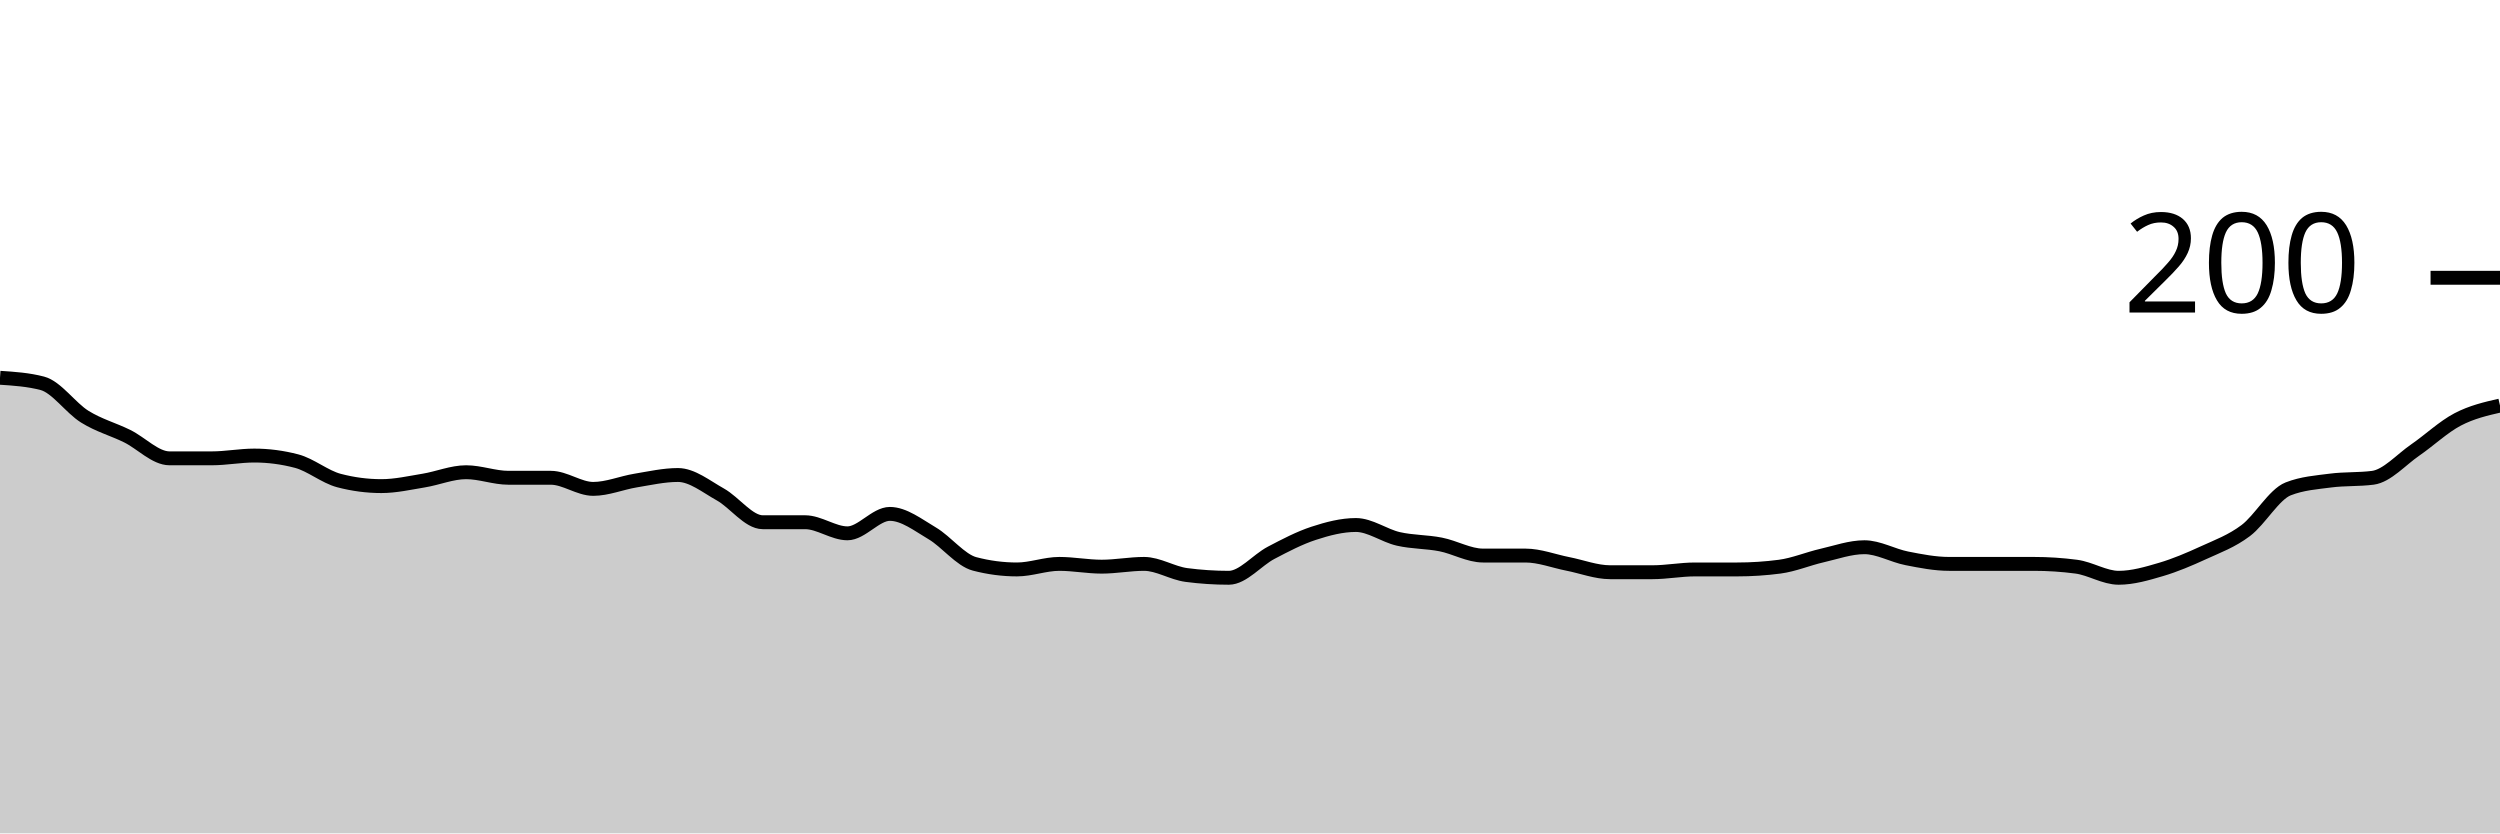
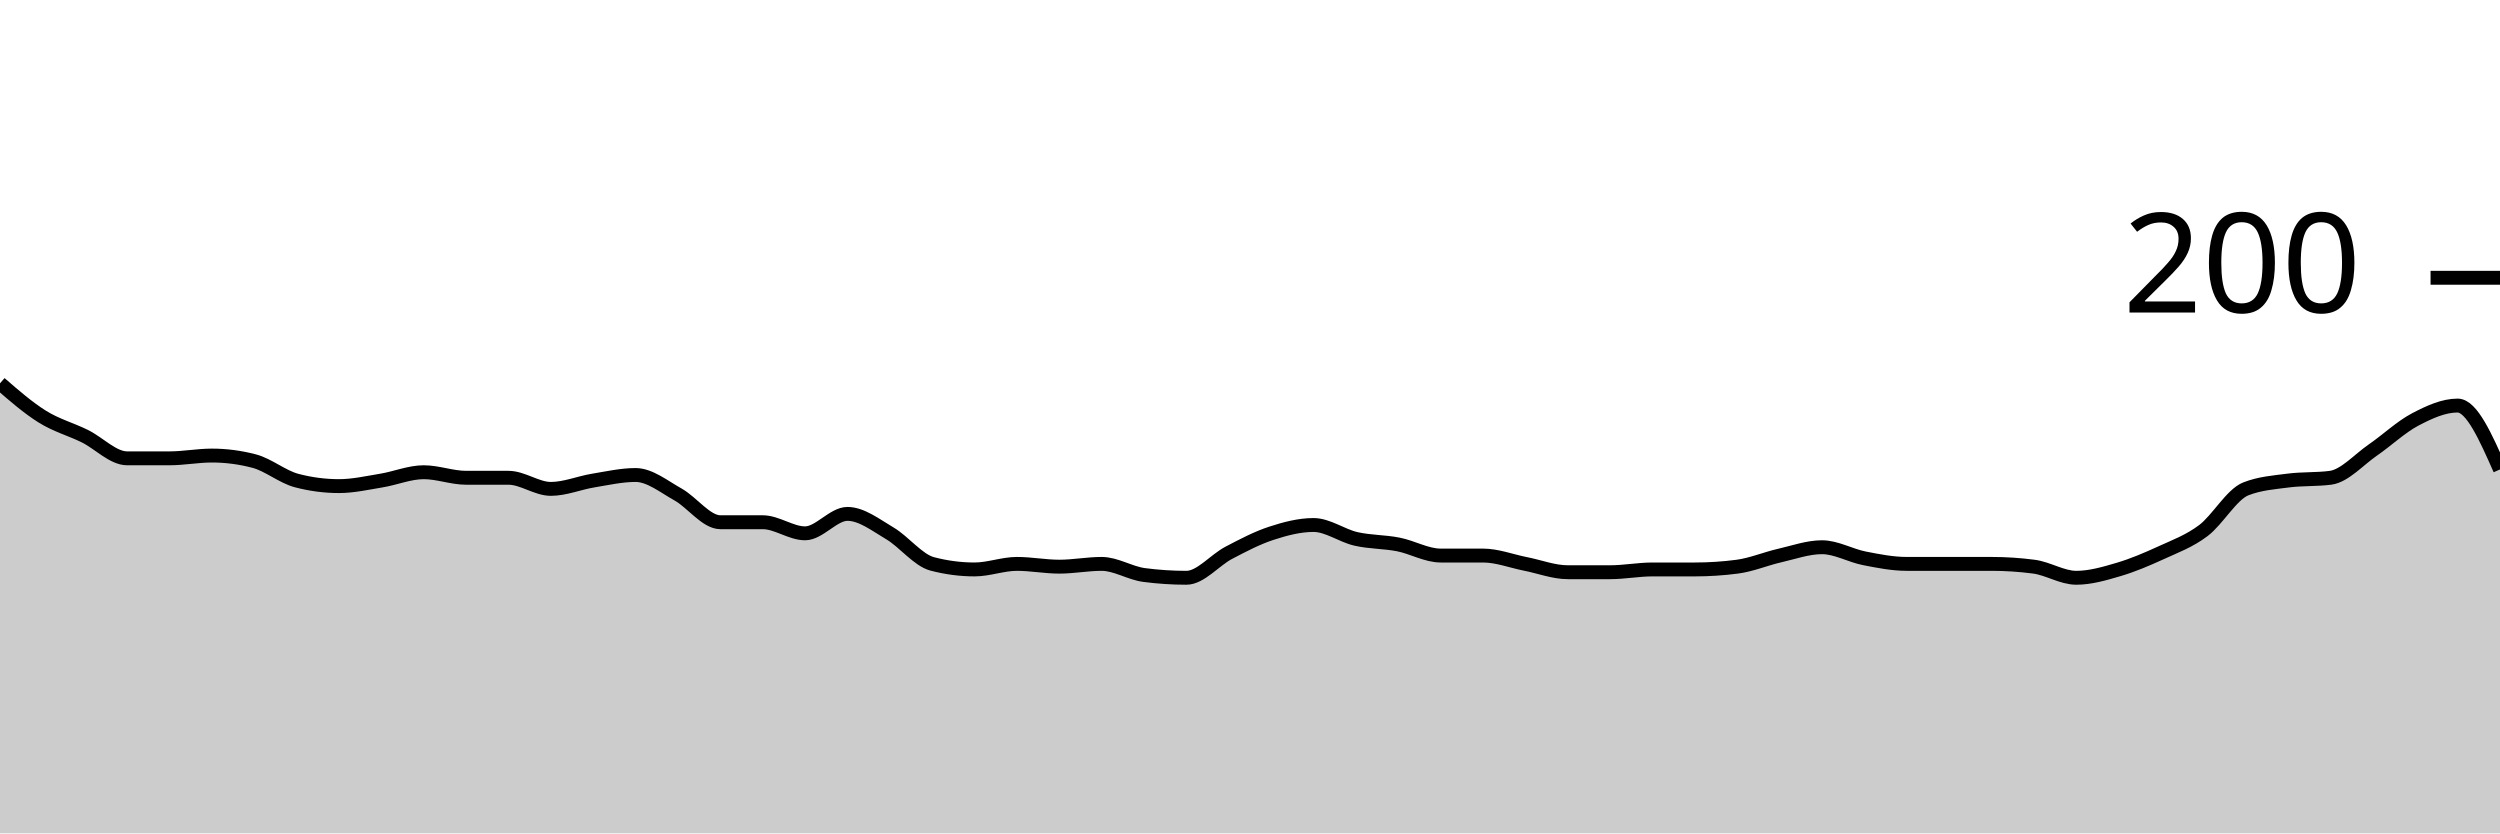
<svg xmlns="http://www.w3.org/2000/svg" viewBox="0 0 180 60">
  <g transform="translate(0,20)">
-     <path class="area" fill="rgba(0, 0, 0, 0.2)" d="M0,7.2C1.017,7.267,2.034,7.333,3.051,7.6C4.068,7.867,5.085,9.367,6.102,10C7.119,10.633,8.136,10.9,9.153,11.4C10.169,11.9,11.186,13,12.203,13C13.22,13,14.237,13,15.254,13C16.271,13,17.288,12.8,18.305,12.8C19.322,12.8,20.339,12.933,21.356,13.2C22.373,13.467,23.39,14.333,24.407,14.6C25.424,14.867,26.441,15,27.458,15C28.475,15,29.492,14.767,30.508,14.6C31.525,14.433,32.542,14,33.559,14C34.576,14,35.593,14.4,36.61,14.4C37.627,14.4,38.644,14.4,39.661,14.4C40.678,14.4,41.695,15.2,42.712,15.2C43.729,15.2,44.746,14.767,45.763,14.6C46.78,14.433,47.797,14.2,48.814,14.2C49.831,14.2,50.847,15.033,51.864,15.6C52.881,16.167,53.898,17.6,54.915,17.6C55.932,17.6,56.949,17.6,57.966,17.6C58.983,17.6,60,18.4,61.017,18.4C62.034,18.4,63.051,17,64.068,17C65.085,17,66.102,17.8,67.119,18.4C68.136,19,69.153,20.333,70.169,20.6C71.186,20.867,72.203,21,73.22,21C74.237,21,75.254,20.6,76.271,20.6C77.288,20.6,78.305,20.8,79.322,20.8C80.339,20.8,81.356,20.6,82.373,20.6C83.39,20.6,84.407,21.267,85.424,21.4C86.441,21.533,87.458,21.6,88.475,21.6C89.492,21.6,90.508,20.333,91.525,19.8C92.542,19.267,93.559,18.733,94.576,18.4C95.593,18.067,96.61,17.8,97.627,17.8C98.644,17.8,99.661,18.567,100.678,18.8C101.695,19.033,102.712,19,103.729,19.2C104.746,19.4,105.763,20,106.78,20C107.797,20,108.814,20,109.831,20C110.847,20,111.864,20.4,112.881,20.6C113.898,20.8,114.915,21.2,115.932,21.2C116.949,21.2,117.966,21.2,118.983,21.2C120,21.2,121.017,21,122.034,21C123.051,21,124.068,21,125.085,21C126.102,21,127.119,20.933,128.136,20.8C129.153,20.667,130.169,20.233,131.186,20C132.203,19.767,133.22,19.4,134.237,19.4C135.254,19.4,136.271,20,137.288,20.2C138.305,20.4,139.322,20.6,140.339,20.6C141.356,20.6,142.373,20.6,143.39,20.6C144.407,20.6,145.424,20.6,146.441,20.6C147.458,20.6,148.475,20.667,149.492,20.8C150.508,20.933,151.525,21.6,152.542,21.6C153.559,21.6,154.576,21.3,155.593,21C156.61,20.7,157.627,20.267,158.644,19.8C159.661,19.333,160.678,18.967,161.695,18.2C162.712,17.433,163.729,15.6,164.746,15.2C165.763,14.8,166.78,14.733,167.797,14.6C168.814,14.467,169.831,14.533,170.847,14.4C171.864,14.267,172.881,13.1,173.898,12.4C174.915,11.7,175.932,10.733,176.949,10.2C177.966,9.667,178.983,9.433,180,9.2L180,40C178.983,40,177.966,40,176.949,40C175.932,40,174.915,40,173.898,40C172.881,40,171.864,40,170.847,40C169.831,40,168.814,40,167.797,40C166.78,40,165.763,40,164.746,40C163.729,40,162.712,40,161.695,40C160.678,40,159.661,40,158.644,40C157.627,40,156.61,40,155.593,40C154.576,40,153.559,40,152.542,40C151.525,40,150.508,40,149.492,40C148.475,40,147.458,40,146.441,40C145.424,40,144.407,40,143.39,40C142.373,40,141.356,40,140.339,40C139.322,40,138.305,40,137.288,40C136.271,40,135.254,40,134.237,40C133.22,40,132.203,40,131.186,40C130.169,40,129.153,40,128.136,40C127.119,40,126.102,40,125.085,40C124.068,40,123.051,40,122.034,40C121.017,40,120,40,118.983,40C117.966,40,116.949,40,115.932,40C114.915,40,113.898,40,112.881,40C111.864,40,110.847,40,109.831,40C108.814,40,107.797,40,106.78,40C105.763,40,104.746,40,103.729,40C102.712,40,101.695,40,100.678,40C99.661,40,98.644,40,97.627,40C96.61,40,95.593,40,94.576,40C93.559,40,92.542,40,91.525,40C90.508,40,89.492,40,88.475,40C87.458,40,86.441,40,85.424,40C84.407,40,83.39,40,82.373,40C81.356,40,80.339,40,79.322,40C78.305,40,77.288,40,76.271,40C75.254,40,74.237,40,73.22,40C72.203,40,71.186,40,70.169,40C69.153,40,68.136,40,67.119,40C66.102,40,65.085,40,64.068,40C63.051,40,62.034,40,61.017,40C60,40,58.983,40,57.966,40C56.949,40,55.932,40,54.915,40C53.898,40,52.881,40,51.864,40C50.847,40,49.831,40,48.814,40C47.797,40,46.78,40,45.763,40C44.746,40,43.729,40,42.712,40C41.695,40,40.678,40,39.661,40C38.644,40,37.627,40,36.61,40C35.593,40,34.576,40,33.559,40C32.542,40,31.525,40,30.508,40C29.492,40,28.475,40,27.458,40C26.441,40,25.424,40,24.407,40C23.39,40,22.373,40,21.356,40C20.339,40,19.322,40,18.305,40C17.288,40,16.271,40,15.254,40C14.237,40,13.22,40,12.203,40C11.186,40,10.169,40,9.153,40C8.136,40,7.119,40,6.102,40C5.085,40,4.068,40,3.051,40C2.034,40,1.017,40,0,40Z" />
-     <path class="line" stroke="black" fill="none" d="M0,7.2C1.017,7.267,2.034,7.333,3.051,7.6C4.068,7.867,5.085,9.367,6.102,10C7.119,10.633,8.136,10.9,9.153,11.4C10.169,11.9,11.186,13,12.203,13C13.22,13,14.237,13,15.254,13C16.271,13,17.288,12.8,18.305,12.8C19.322,12.8,20.339,12.933,21.356,13.2C22.373,13.467,23.39,14.333,24.407,14.6C25.424,14.867,26.441,15,27.458,15C28.475,15,29.492,14.767,30.508,14.6C31.525,14.433,32.542,14,33.559,14C34.576,14,35.593,14.4,36.61,14.4C37.627,14.4,38.644,14.4,39.661,14.4C40.678,14.4,41.695,15.2,42.712,15.2C43.729,15.2,44.746,14.767,45.763,14.6C46.78,14.433,47.797,14.2,48.814,14.2C49.831,14.2,50.847,15.033,51.864,15.6C52.881,16.167,53.898,17.6,54.915,17.6C55.932,17.6,56.949,17.6,57.966,17.6C58.983,17.6,60,18.4,61.017,18.4C62.034,18.4,63.051,17,64.068,17C65.085,17,66.102,17.8,67.119,18.4C68.136,19,69.153,20.333,70.169,20.6C71.186,20.867,72.203,21,73.22,21C74.237,21,75.254,20.6,76.271,20.6C77.288,20.6,78.305,20.8,79.322,20.8C80.339,20.8,81.356,20.6,82.373,20.6C83.39,20.6,84.407,21.267,85.424,21.4C86.441,21.533,87.458,21.6,88.475,21.6C89.492,21.6,90.508,20.333,91.525,19.8C92.542,19.267,93.559,18.733,94.576,18.4C95.593,18.067,96.61,17.8,97.627,17.8C98.644,17.8,99.661,18.567,100.678,18.8C101.695,19.033,102.712,19,103.729,19.2C104.746,19.4,105.763,20,106.78,20C107.797,20,108.814,20,109.831,20C110.847,20,111.864,20.4,112.881,20.6C113.898,20.8,114.915,21.2,115.932,21.2C116.949,21.2,117.966,21.2,118.983,21.2C120,21.2,121.017,21,122.034,21C123.051,21,124.068,21,125.085,21C126.102,21,127.119,20.933,128.136,20.8C129.153,20.667,130.169,20.233,131.186,20C132.203,19.767,133.22,19.4,134.237,19.4C135.254,19.4,136.271,20,137.288,20.2C138.305,20.4,139.322,20.6,140.339,20.6C141.356,20.6,142.373,20.6,143.39,20.6C144.407,20.6,145.424,20.6,146.441,20.6C147.458,20.6,148.475,20.667,149.492,20.8C150.508,20.933,151.525,21.6,152.542,21.6C153.559,21.6,154.576,21.3,155.593,21C156.61,20.7,157.627,20.267,158.644,19.8C159.661,19.333,160.678,18.967,161.695,18.2C162.712,17.433,163.729,15.6,164.746,15.2C165.763,14.8,166.78,14.733,167.797,14.6C168.814,14.467,169.831,14.533,170.847,14.4C171.864,14.267,172.881,13.1,173.898,12.4C174.915,11.7,175.932,10.733,176.949,10.2C177.966,9.667,178.983,9.433,180,9.2" />
+     <path class="area" fill="rgba(0, 0, 0, 0.2)" d="M0,7.6C1.017,8.483,2.034,9.367,3.051,10C4.068,10.633,5.085,10.9,6.102,11.4C7.119,11.9,8.136,13,9.153,13C10.169,13,11.186,13,12.203,13C13.22,13,14.237,12.8,15.254,12.8C16.271,12.8,17.288,12.933,18.305,13.2C19.322,13.467,20.339,14.333,21.356,14.6C22.373,14.867,23.39,15,24.407,15C25.424,15,26.441,14.767,27.458,14.6C28.475,14.433,29.492,14,30.508,14C31.525,14,32.542,14.4,33.559,14.4C34.576,14.4,35.593,14.4,36.61,14.4C37.627,14.4,38.644,15.2,39.661,15.2C40.678,15.2,41.695,14.767,42.712,14.6C43.729,14.433,44.746,14.2,45.763,14.2C46.78,14.2,47.797,15.033,48.814,15.6C49.831,16.167,50.847,17.6,51.864,17.6C52.881,17.6,53.898,17.6,54.915,17.6C55.932,17.6,56.949,18.4,57.966,18.4C58.983,18.4,60,17,61.017,17C62.034,17,63.051,17.8,64.068,18.4C65.085,19,66.102,20.333,67.119,20.6C68.136,20.867,69.153,21,70.169,21C71.186,21,72.203,20.6,73.22,20.6C74.237,20.6,75.254,20.8,76.271,20.8C77.288,20.8,78.305,20.6,79.322,20.6C80.339,20.6,81.356,21.267,82.373,21.4C83.39,21.533,84.407,21.6,85.424,21.6C86.441,21.6,87.458,20.333,88.475,19.8C89.492,19.267,90.508,18.733,91.525,18.4C92.542,18.067,93.559,17.8,94.576,17.8C95.593,17.8,96.61,18.567,97.627,18.8C98.644,19.033,99.661,19,100.678,19.2C101.695,19.4,102.712,20,103.729,20C104.746,20,105.763,20,106.78,20C107.797,20,108.814,20.4,109.831,20.6C110.847,20.8,111.864,21.2,112.881,21.2C113.898,21.2,114.915,21.2,115.932,21.2C116.949,21.2,117.966,21,118.983,21C120,21,121.017,21,122.034,21C123.051,21,124.068,20.933,125.085,20.8C126.102,20.667,127.119,20.233,128.136,20C129.153,19.767,130.169,19.4,131.186,19.4C132.203,19.4,133.22,20,134.237,20.2C135.254,20.4,136.271,20.6,137.288,20.6C138.305,20.6,139.322,20.6,140.339,20.6C141.356,20.6,142.373,20.6,143.39,20.6C144.407,20.6,145.424,20.667,146.441,20.8C147.458,20.933,148.475,21.6,149.492,21.6C150.508,21.6,151.525,21.3,152.542,21C153.559,20.7,154.576,20.267,155.593,19.8C156.61,19.333,157.627,18.967,158.644,18.2C159.661,17.433,160.678,15.6,161.695,15.2C162.712,14.8,163.729,14.733,164.746,14.6C165.763,14.467,166.78,14.533,167.797,14.4C168.814,14.267,169.831,13.1,170.847,12.4C171.864,11.7,172.881,10.733,173.898,10.2C174.915,9.667,175.932,9.2,176.949,9.2C177.966,9.2,178.983,11.5,180,13.8L180,40C178.983,40,177.966,40,176.949,40C175.932,40,174.915,40,173.898,40C172.881,40,171.864,40,170.847,40C169.831,40,168.814,40,167.797,40C166.78,40,165.763,40,164.746,40C163.729,40,162.712,40,161.695,40C160.678,40,159.661,40,158.644,40C157.627,40,156.61,40,155.593,40C154.576,40,153.559,40,152.542,40C151.525,40,150.508,40,149.492,40C148.475,40,147.458,40,146.441,40C145.424,40,144.407,40,143.39,40C142.373,40,141.356,40,140.339,40C139.322,40,138.305,40,137.288,40C136.271,40,135.254,40,134.237,40C133.22,40,132.203,40,131.186,40C130.169,40,129.153,40,128.136,40C127.119,40,126.102,40,125.085,40C124.068,40,123.051,40,122.034,40C121.017,40,120,40,118.983,40C117.966,40,116.949,40,115.932,40C114.915,40,113.898,40,112.881,40C111.864,40,110.847,40,109.831,40C108.814,40,107.797,40,106.78,40C105.763,40,104.746,40,103.729,40C102.712,40,101.695,40,100.678,40C99.661,40,98.644,40,97.627,40C96.61,40,95.593,40,94.576,40C93.559,40,92.542,40,91.525,40C90.508,40,89.492,40,88.475,40C87.458,40,86.441,40,85.424,40C84.407,40,83.39,40,82.373,40C81.356,40,80.339,40,79.322,40C78.305,40,77.288,40,76.271,40C75.254,40,74.237,40,73.22,40C72.203,40,71.186,40,70.169,40C69.153,40,68.136,40,67.119,40C66.102,40,65.085,40,64.068,40C63.051,40,62.034,40,61.017,40C60,40,58.983,40,57.966,40C56.949,40,55.932,40,54.915,40C53.898,40,52.881,40,51.864,40C50.847,40,49.831,40,48.814,40C47.797,40,46.78,40,45.763,40C44.746,40,43.729,40,42.712,40C41.695,40,40.678,40,39.661,40C38.644,40,37.627,40,36.61,40C35.593,40,34.576,40,33.559,40C32.542,40,31.525,40,30.508,40C29.492,40,28.475,40,27.458,40C26.441,40,25.424,40,24.407,40C23.39,40,22.373,40,21.356,40C20.339,40,19.322,40,18.305,40C17.288,40,16.271,40,15.254,40C14.237,40,13.22,40,12.203,40C11.186,40,10.169,40,9.153,40C8.136,40,7.119,40,6.102,40C5.085,40,4.068,40,3.051,40C2.034,40,1.017,40,0,40Z" />
+     <path class="line" stroke="black" fill="none" d="M0,7.6C1.017,8.483,2.034,9.367,3.051,10C4.068,10.633,5.085,10.9,6.102,11.4C7.119,11.9,8.136,13,9.153,13C10.169,13,11.186,13,12.203,13C13.22,13,14.237,12.8,15.254,12.8C16.271,12.8,17.288,12.933,18.305,13.2C19.322,13.467,20.339,14.333,21.356,14.6C22.373,14.867,23.39,15,24.407,15C25.424,15,26.441,14.767,27.458,14.6C28.475,14.433,29.492,14,30.508,14C31.525,14,32.542,14.4,33.559,14.4C34.576,14.4,35.593,14.4,36.61,14.4C37.627,14.4,38.644,15.2,39.661,15.2C40.678,15.2,41.695,14.767,42.712,14.6C43.729,14.433,44.746,14.2,45.763,14.2C46.78,14.2,47.797,15.033,48.814,15.6C49.831,16.167,50.847,17.6,51.864,17.6C52.881,17.6,53.898,17.6,54.915,17.6C55.932,17.6,56.949,18.4,57.966,18.4C58.983,18.4,60,17,61.017,17C62.034,17,63.051,17.8,64.068,18.4C65.085,19,66.102,20.333,67.119,20.6C68.136,20.867,69.153,21,70.169,21C71.186,21,72.203,20.6,73.22,20.6C74.237,20.6,75.254,20.8,76.271,20.8C77.288,20.8,78.305,20.6,79.322,20.6C80.339,20.6,81.356,21.267,82.373,21.4C83.39,21.533,84.407,21.6,85.424,21.6C86.441,21.6,87.458,20.333,88.475,19.8C89.492,19.267,90.508,18.733,91.525,18.4C92.542,18.067,93.559,17.8,94.576,17.8C95.593,17.8,96.61,18.567,97.627,18.8C98.644,19.033,99.661,19,100.678,19.2C101.695,19.4,102.712,20,103.729,20C104.746,20,105.763,20,106.78,20C107.797,20,108.814,20.4,109.831,20.6C110.847,20.8,111.864,21.2,112.881,21.2C113.898,21.2,114.915,21.2,115.932,21.2C116.949,21.2,117.966,21,118.983,21C120,21,121.017,21,122.034,21C123.051,21,124.068,20.933,125.085,20.8C126.102,20.667,127.119,20.233,128.136,20C129.153,19.767,130.169,19.4,131.186,19.4C132.203,19.4,133.22,20,134.237,20.2C135.254,20.4,136.271,20.6,137.288,20.6C138.305,20.6,139.322,20.6,140.339,20.6C141.356,20.6,142.373,20.6,143.39,20.6C144.407,20.6,145.424,20.667,146.441,20.8C147.458,20.933,148.475,21.6,149.492,21.6C150.508,21.6,151.525,21.3,152.542,21C153.559,20.7,154.576,20.267,155.593,19.8C156.61,19.333,157.627,18.967,158.644,18.2C159.661,17.433,160.678,15.6,161.695,15.2C162.712,14.8,163.729,14.733,164.746,14.6C165.763,14.467,166.78,14.533,167.797,14.4C168.814,14.267,169.831,13.1,170.847,12.4C171.864,11.7,172.881,10.733,173.898,10.2C174.915,9.667,175.932,9.2,176.949,9.2C177.966,9.2,178.983,11.5,180,13.8" />
    <path class="axis-ceiling" stroke-width="1" stroke="black" fill="none" d="M175,0L180,0" />
    <text class="axis-ceiling-label" font-family="sans-serif" text-anchor="end" font-size="10px" x="170" y="2.5">200</text>
  </g>
</svg>
